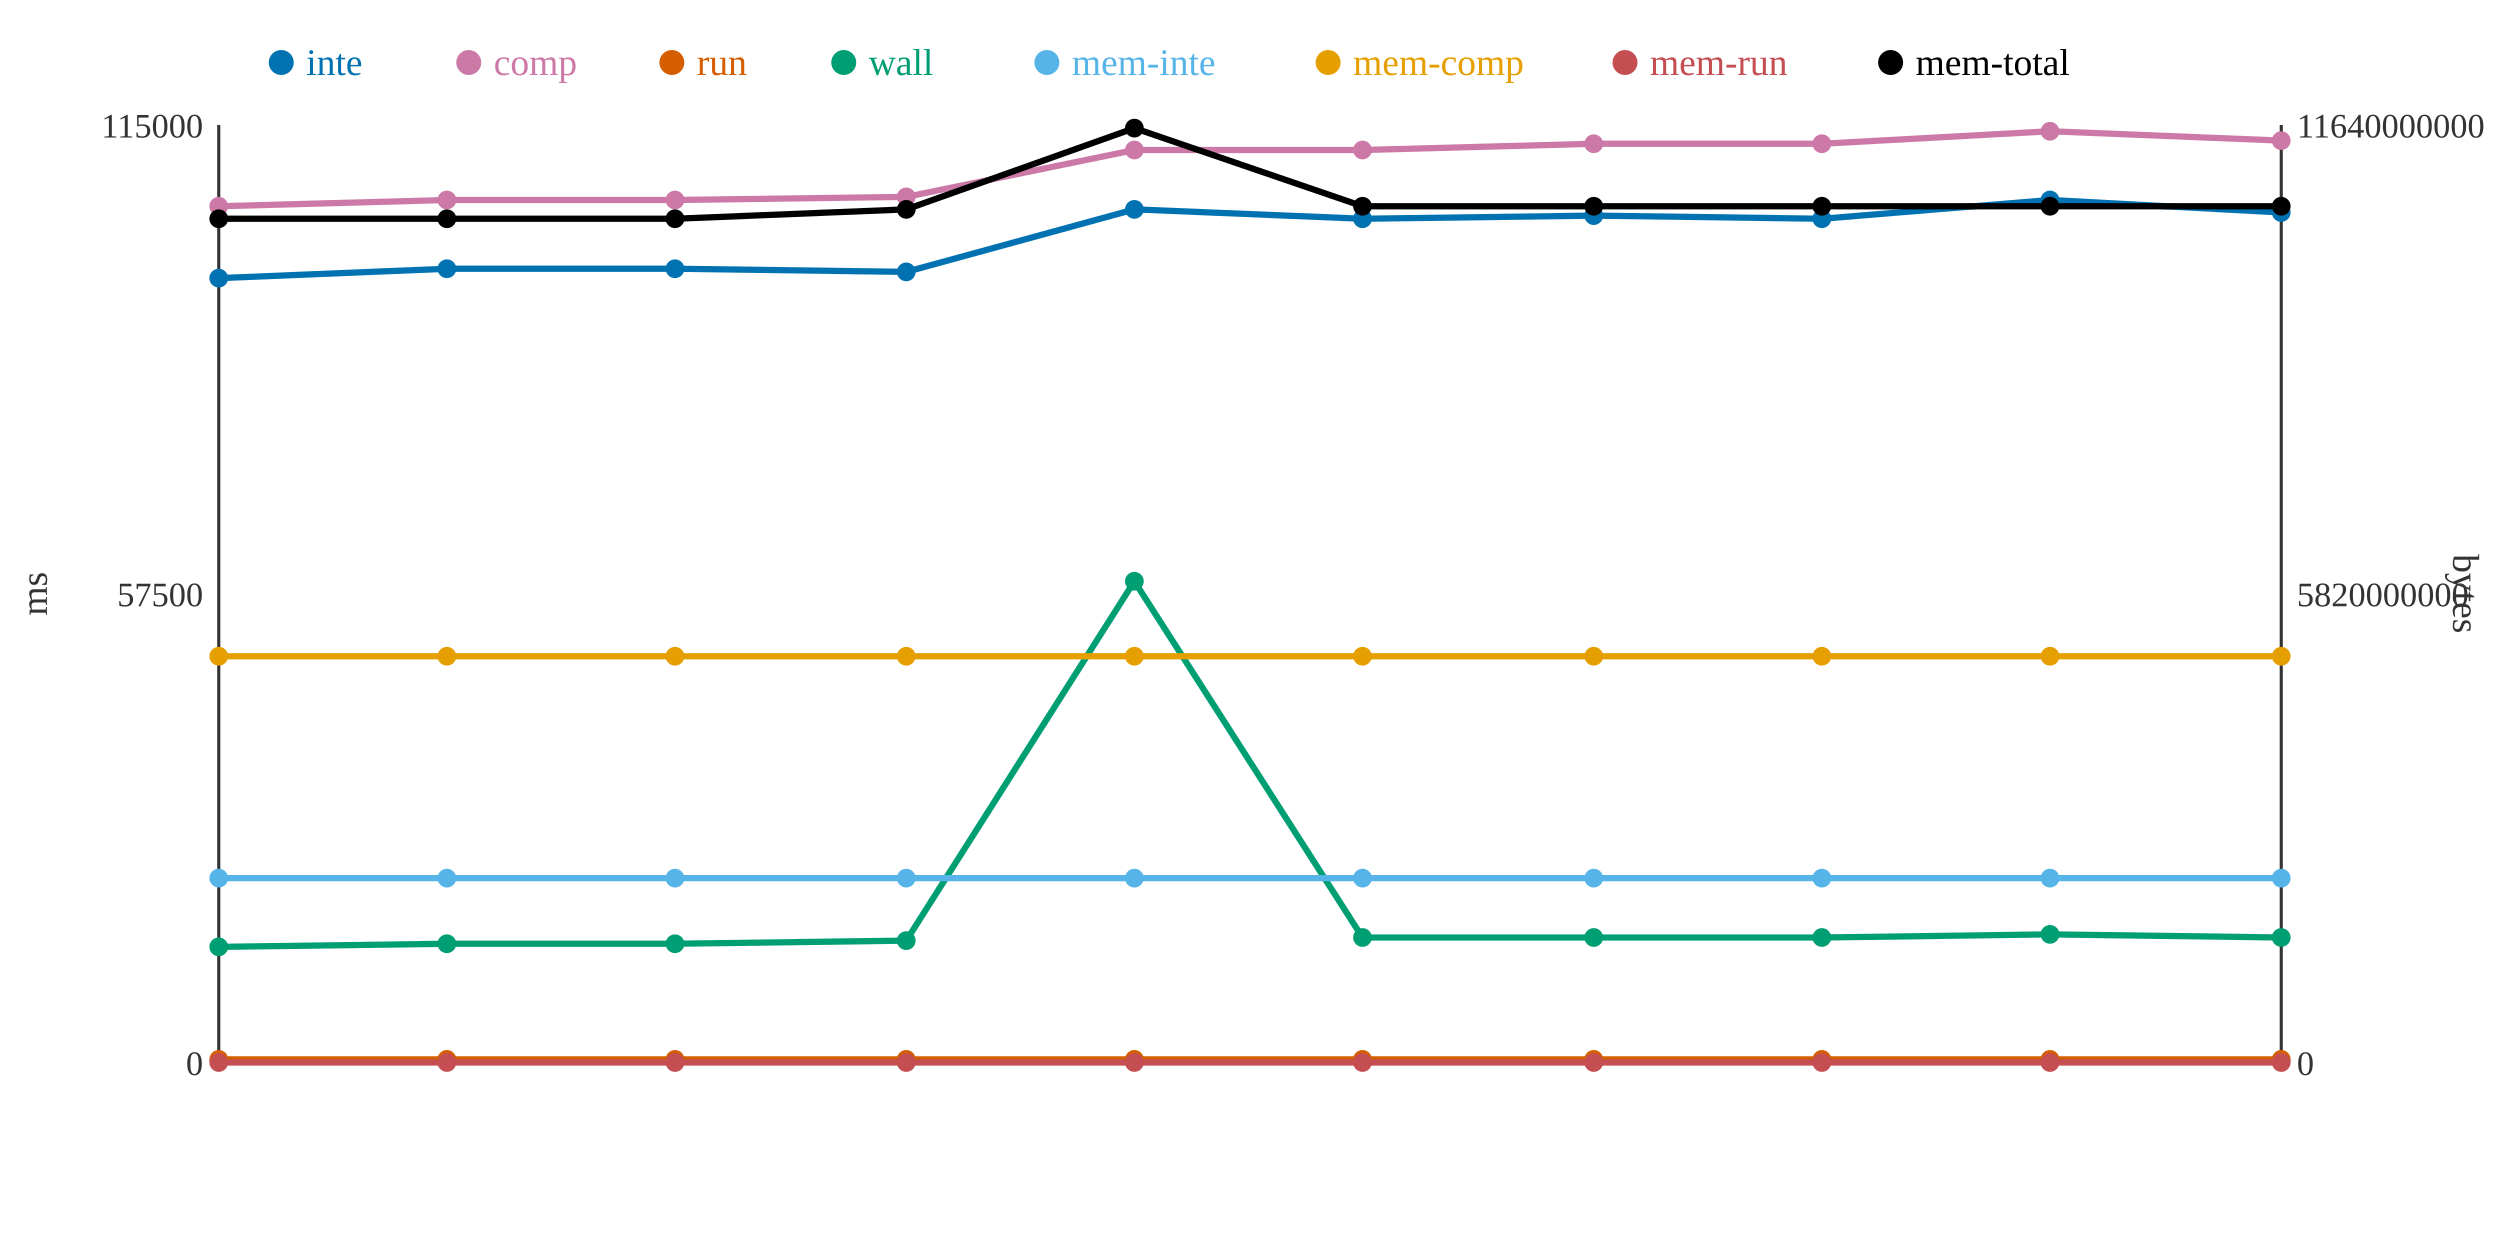
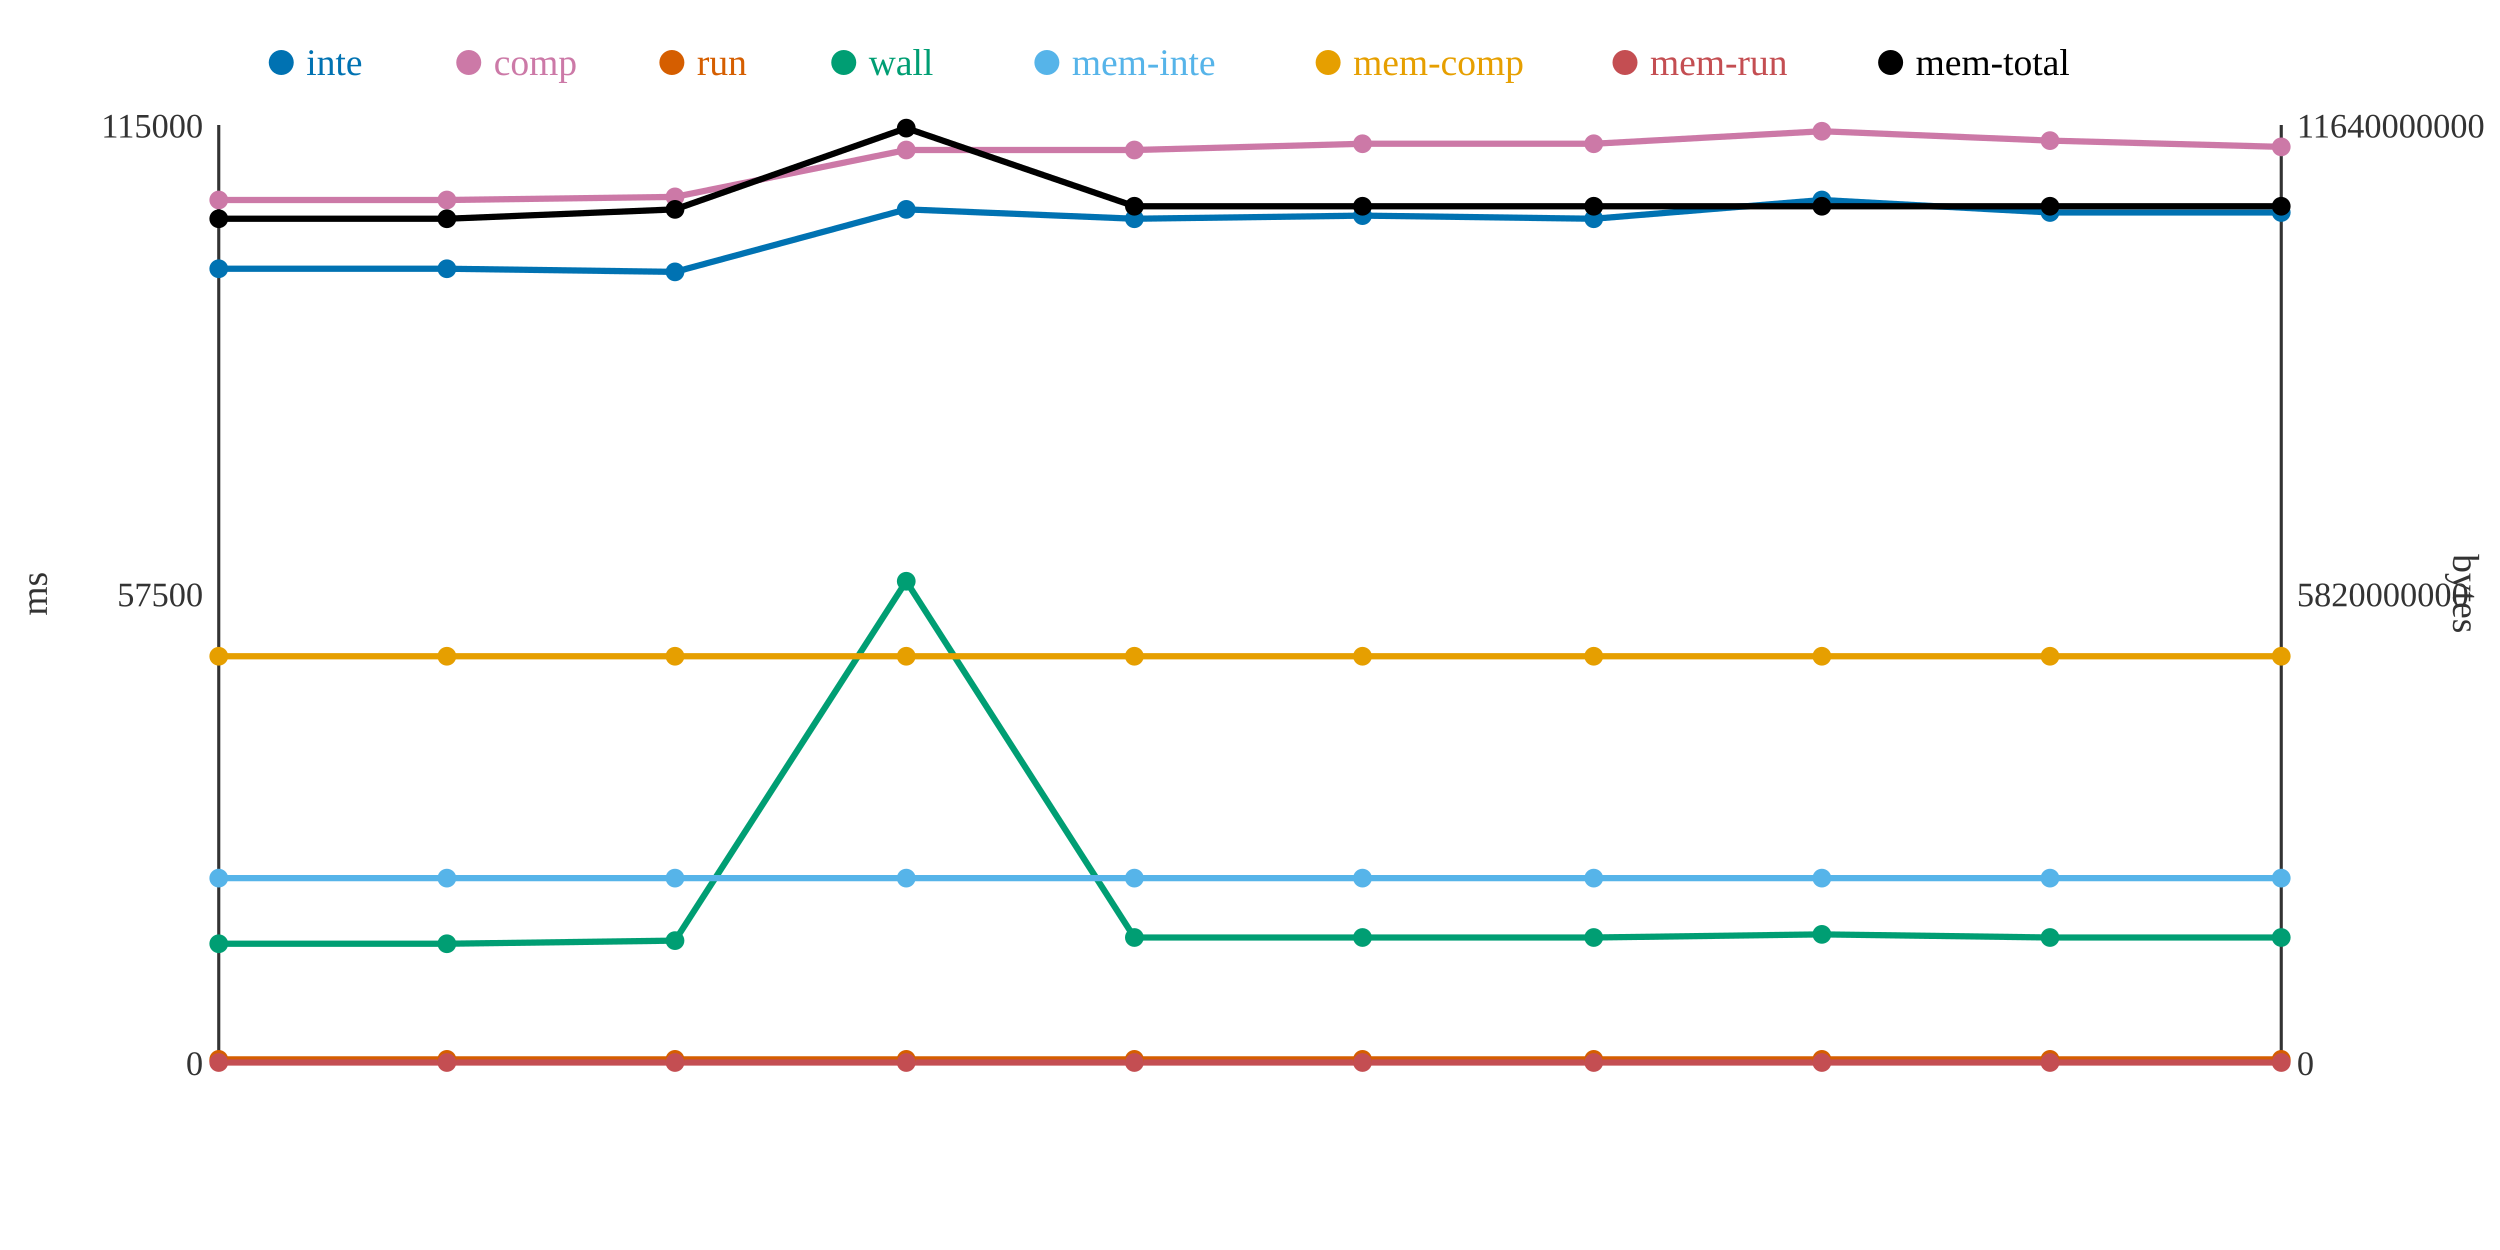
<svg xmlns="http://www.w3.org/2000/svg" width="800" height="400">
  <rect width="800" height="400" fill="white" />
  <line x1="70" y1="40" x2="70" y2="340" stroke="#333" stroke-width="1" />
  <line x1="70" y1="340" x2="730" y2="340" stroke="#333" stroke-width="1" />
  <line x1="730" y1="40" x2="730" y2="340" stroke="#333" stroke-width="1" />
  <text x="65" y="344" text-anchor="end" font-size="11" fill="#333">0</text>
  <text x="65" y="194" text-anchor="end" font-size="11" fill="#333">57500</text>
  <text x="65" y="44" text-anchor="end" font-size="11" fill="#333">115000</text>
  <text x="15" y="190" text-anchor="middle" font-size="12" fill="#333" transform="rotate(-90 15 190)">ms</text>
  <text x="735" y="344" text-anchor="start" font-size="11" fill="#333">0</text>
  <text x="735" y="194" text-anchor="start" font-size="11" fill="#333">5820000000</text>
  <text x="735" y="44" text-anchor="start" font-size="11" fill="#333">11640000000</text>
  <text x="785" y="190" text-anchor="middle" font-size="12" fill="#333" transform="rotate(90 785 190)">bytes</text>
-   <polyline points="70,89 143,86 216,86 290,87 363,67 436,70 510,69 583,70 656,64 730,68" fill="none" stroke="#0072B2" stroke-width="2" />
-   <polyline points="70,66 143,64 216,64 290,63 363,48 436,48 510,46 583,46 656,42 730,45" fill="none" stroke="#CC79A7" stroke-width="2" />
+   <polyline points="70,86 143,86 216,87 290,67 363,70 436,69 510,70 583,64 656,68 730,68" fill="none" stroke="#0072B2" stroke-width="2" />
+   <polyline points="70,64 143,64 216,63 290,48 363,48 436,46 510,46 583,42 656,45 730,47" fill="none" stroke="#CC79A7" stroke-width="2" />
  <polyline points="70,339 143,339 216,339 290,339 363,339 436,339 510,339 583,339 656,339 730,339" fill="none" stroke="#D55E00" stroke-width="2" />
-   <polyline points="70,303 143,302 216,302 290,301 363,186 436,300 510,300 583,300 656,299 730,300" fill="none" stroke="#009E73" stroke-width="2" />
+   <polyline points="70,302 143,302 216,301 290,186 363,300 436,300 510,300 583,299 656,300 730,300" fill="none" stroke="#009E73" stroke-width="2" />
  <polyline points="70,281 143,281 216,281 290,281 363,281 436,281 510,281 583,281 656,281 730,281" fill="none" stroke="#56B4E9" stroke-width="2" />
  <polyline points="70,210 143,210 216,210 290,210 363,210 436,210 510,210 583,210 656,210 730,210" fill="none" stroke="#E69F00" stroke-width="2" />
  <polyline points="70,340 143,340 216,340 290,340 363,340 436,340 510,340 583,340 656,340 730,340" fill="none" stroke="#C44E52" stroke-width="2" />
-   <polyline points="70,70 143,70 216,70 290,67 363,41 436,66 510,66 583,66 656,66 730,66" fill="none" stroke="#000000" stroke-width="2" />
-   <circle cx="70" cy="89" r="3" fill="#0072B2" />
-   <circle cx="70" cy="66" r="3" fill="#CC79A7" />
+   <polyline points="70,70 143,70 216,67 290,41 363,66 436,66 510,66 583,66 656,66 730,66" fill="none" stroke="#000000" stroke-width="2" />
+   <circle cx="70" cy="86" r="3" fill="#0072B2" />
+   <circle cx="70" cy="64" r="3" fill="#CC79A7" />
  <circle cx="70" cy="339" r="3" fill="#D55E00" />
-   <circle cx="70" cy="303" r="3" fill="#009E73" />
+   <circle cx="70" cy="302" r="3" fill="#009E73" />
  <circle cx="70" cy="281" r="3" fill="#56B4E9" />
  <circle cx="70" cy="210" r="3" fill="#E69F00" />
  <circle cx="70" cy="340" r="3" fill="#C44E52" />
  <circle cx="70" cy="70" r="3" fill="#000000" />
  <circle cx="143" cy="86" r="3" fill="#0072B2" />
  <circle cx="143" cy="64" r="3" fill="#CC79A7" />
  <circle cx="143" cy="339" r="3" fill="#D55E00" />
  <circle cx="143" cy="302" r="3" fill="#009E73" />
  <circle cx="143" cy="281" r="3" fill="#56B4E9" />
  <circle cx="143" cy="210" r="3" fill="#E69F00" />
  <circle cx="143" cy="340" r="3" fill="#C44E52" />
  <circle cx="143" cy="70" r="3" fill="#000000" />
-   <circle cx="216" cy="86" r="3" fill="#0072B2" />
-   <circle cx="216" cy="64" r="3" fill="#CC79A7" />
+   <circle cx="216" cy="87" r="3" fill="#0072B2" />
+   <circle cx="216" cy="63" r="3" fill="#CC79A7" />
  <circle cx="216" cy="339" r="3" fill="#D55E00" />
-   <circle cx="216" cy="302" r="3" fill="#009E73" />
+   <circle cx="216" cy="301" r="3" fill="#009E73" />
  <circle cx="216" cy="281" r="3" fill="#56B4E9" />
  <circle cx="216" cy="210" r="3" fill="#E69F00" />
  <circle cx="216" cy="340" r="3" fill="#C44E52" />
-   <circle cx="216" cy="70" r="3" fill="#000000" />
-   <circle cx="290" cy="87" r="3" fill="#0072B2" />
-   <circle cx="290" cy="63" r="3" fill="#CC79A7" />
+   <circle cx="216" cy="67" r="3" fill="#000000" />
+   <circle cx="290" cy="67" r="3" fill="#0072B2" />
+   <circle cx="290" cy="48" r="3" fill="#CC79A7" />
  <circle cx="290" cy="339" r="3" fill="#D55E00" />
-   <circle cx="290" cy="301" r="3" fill="#009E73" />
+   <circle cx="290" cy="186" r="3" fill="#009E73" />
  <circle cx="290" cy="281" r="3" fill="#56B4E9" />
  <circle cx="290" cy="210" r="3" fill="#E69F00" />
  <circle cx="290" cy="340" r="3" fill="#C44E52" />
-   <circle cx="290" cy="67" r="3" fill="#000000" />
-   <circle cx="363" cy="67" r="3" fill="#0072B2" />
+   <circle cx="290" cy="41" r="3" fill="#000000" />
+   <circle cx="363" cy="70" r="3" fill="#0072B2" />
  <circle cx="363" cy="48" r="3" fill="#CC79A7" />
  <circle cx="363" cy="339" r="3" fill="#D55E00" />
-   <circle cx="363" cy="186" r="3" fill="#009E73" />
+   <circle cx="363" cy="300" r="3" fill="#009E73" />
  <circle cx="363" cy="281" r="3" fill="#56B4E9" />
  <circle cx="363" cy="210" r="3" fill="#E69F00" />
  <circle cx="363" cy="340" r="3" fill="#C44E52" />
-   <circle cx="363" cy="41" r="3" fill="#000000" />
-   <circle cx="436" cy="70" r="3" fill="#0072B2" />
-   <circle cx="436" cy="48" r="3" fill="#CC79A7" />
+   <circle cx="363" cy="66" r="3" fill="#000000" />
+   <circle cx="436" cy="69" r="3" fill="#0072B2" />
+   <circle cx="436" cy="46" r="3" fill="#CC79A7" />
  <circle cx="436" cy="339" r="3" fill="#D55E00" />
  <circle cx="436" cy="300" r="3" fill="#009E73" />
  <circle cx="436" cy="281" r="3" fill="#56B4E9" />
  <circle cx="436" cy="210" r="3" fill="#E69F00" />
  <circle cx="436" cy="340" r="3" fill="#C44E52" />
  <circle cx="436" cy="66" r="3" fill="#000000" />
-   <circle cx="510" cy="69" r="3" fill="#0072B2" />
+   <circle cx="510" cy="70" r="3" fill="#0072B2" />
  <circle cx="510" cy="46" r="3" fill="#CC79A7" />
  <circle cx="510" cy="339" r="3" fill="#D55E00" />
  <circle cx="510" cy="300" r="3" fill="#009E73" />
  <circle cx="510" cy="281" r="3" fill="#56B4E9" />
  <circle cx="510" cy="210" r="3" fill="#E69F00" />
  <circle cx="510" cy="340" r="3" fill="#C44E52" />
  <circle cx="510" cy="66" r="3" fill="#000000" />
-   <circle cx="583" cy="70" r="3" fill="#0072B2" />
-   <circle cx="583" cy="46" r="3" fill="#CC79A7" />
+   <circle cx="583" cy="64" r="3" fill="#0072B2" />
+   <circle cx="583" cy="42" r="3" fill="#CC79A7" />
  <circle cx="583" cy="339" r="3" fill="#D55E00" />
-   <circle cx="583" cy="300" r="3" fill="#009E73" />
+   <circle cx="583" cy="299" r="3" fill="#009E73" />
  <circle cx="583" cy="281" r="3" fill="#56B4E9" />
  <circle cx="583" cy="210" r="3" fill="#E69F00" />
  <circle cx="583" cy="340" r="3" fill="#C44E52" />
  <circle cx="583" cy="66" r="3" fill="#000000" />
-   <circle cx="656" cy="64" r="3" fill="#0072B2" />
-   <circle cx="656" cy="42" r="3" fill="#CC79A7" />
+   <circle cx="656" cy="68" r="3" fill="#0072B2" />
+   <circle cx="656" cy="45" r="3" fill="#CC79A7" />
  <circle cx="656" cy="339" r="3" fill="#D55E00" />
-   <circle cx="656" cy="299" r="3" fill="#009E73" />
+   <circle cx="656" cy="300" r="3" fill="#009E73" />
  <circle cx="656" cy="281" r="3" fill="#56B4E9" />
  <circle cx="656" cy="210" r="3" fill="#E69F00" />
  <circle cx="656" cy="340" r="3" fill="#C44E52" />
  <circle cx="656" cy="66" r="3" fill="#000000" />
  <circle cx="730" cy="68" r="3" fill="#0072B2" />
-   <circle cx="730" cy="45" r="3" fill="#CC79A7" />
+   <circle cx="730" cy="47" r="3" fill="#CC79A7" />
  <circle cx="730" cy="339" r="3" fill="#D55E00" />
  <circle cx="730" cy="300" r="3" fill="#009E73" />
  <circle cx="730" cy="281" r="3" fill="#56B4E9" />
  <circle cx="730" cy="210" r="3" fill="#E69F00" />
  <circle cx="730" cy="340" r="3" fill="#C44E52" />
  <circle cx="730" cy="66" r="3" fill="#000000" />
  <circle cx="90" cy="20" r="4" fill="#0072B2" />
  <text x="98" y="24" text-anchor="start" font-size="12" fill="#0072B2">inte</text>
  <circle cx="150" cy="20" r="4" fill="#CC79A7" />
  <text x="158" y="24" text-anchor="start" font-size="12" fill="#CC79A7">comp</text>
  <circle cx="215" cy="20" r="4" fill="#D55E00" />
  <text x="223" y="24" text-anchor="start" font-size="12" fill="#D55E00">run</text>
  <circle cx="270" cy="20" r="4" fill="#009E73" />
  <text x="278" y="24" text-anchor="start" font-size="12" fill="#009E73">wall</text>
  <circle cx="335" cy="20" r="4" fill="#56B4E9" />
  <text x="343" y="24" text-anchor="start" font-size="12" fill="#56B4E9">mem-inte</text>
  <circle cx="425" cy="20" r="4" fill="#E69F00" />
  <text x="433" y="24" text-anchor="start" font-size="12" fill="#E69F00">mem-comp</text>
  <circle cx="520" cy="20" r="4" fill="#C44E52" />
  <text x="528" y="24" text-anchor="start" font-size="12" fill="#C44E52">mem-run</text>
  <circle cx="605" cy="20" r="4" fill="#000000" />
  <text x="613" y="24" text-anchor="start" font-size="12" fill="#000000">mem-total</text>
</svg>
